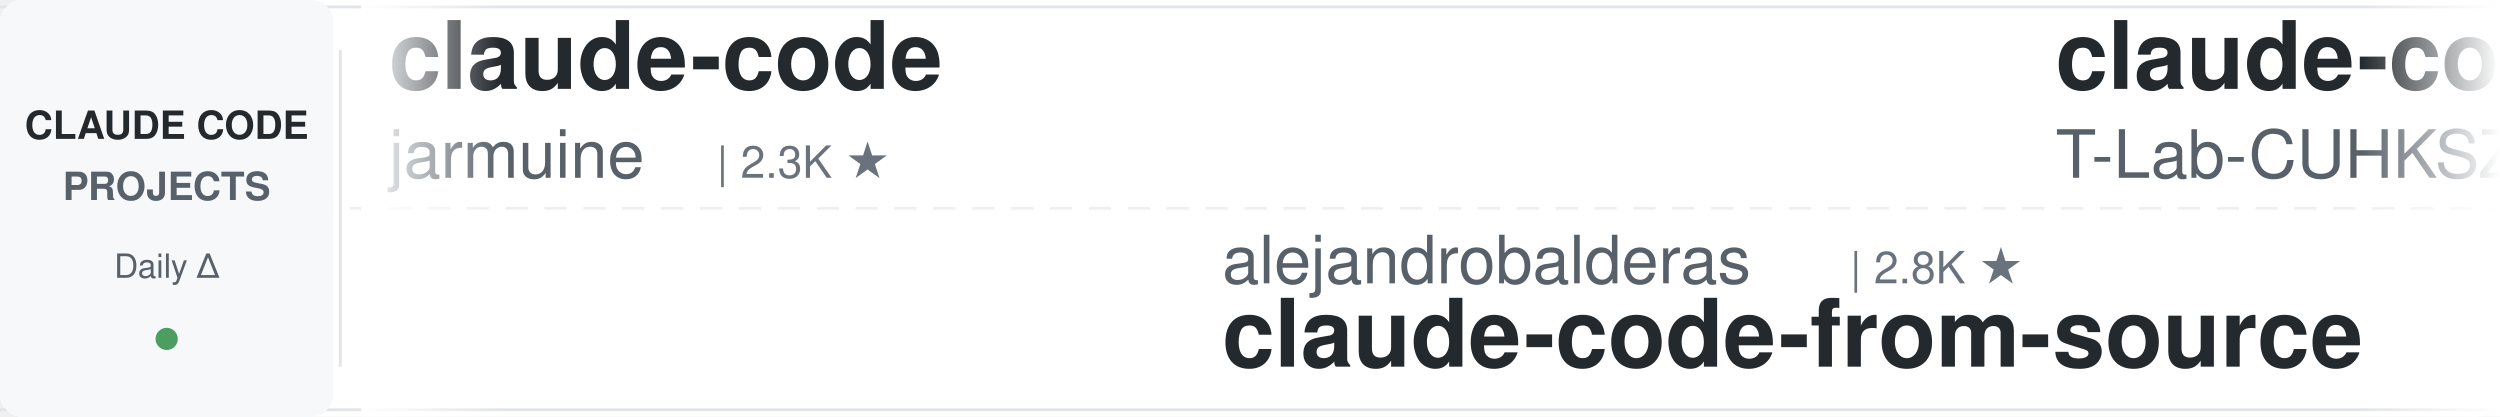
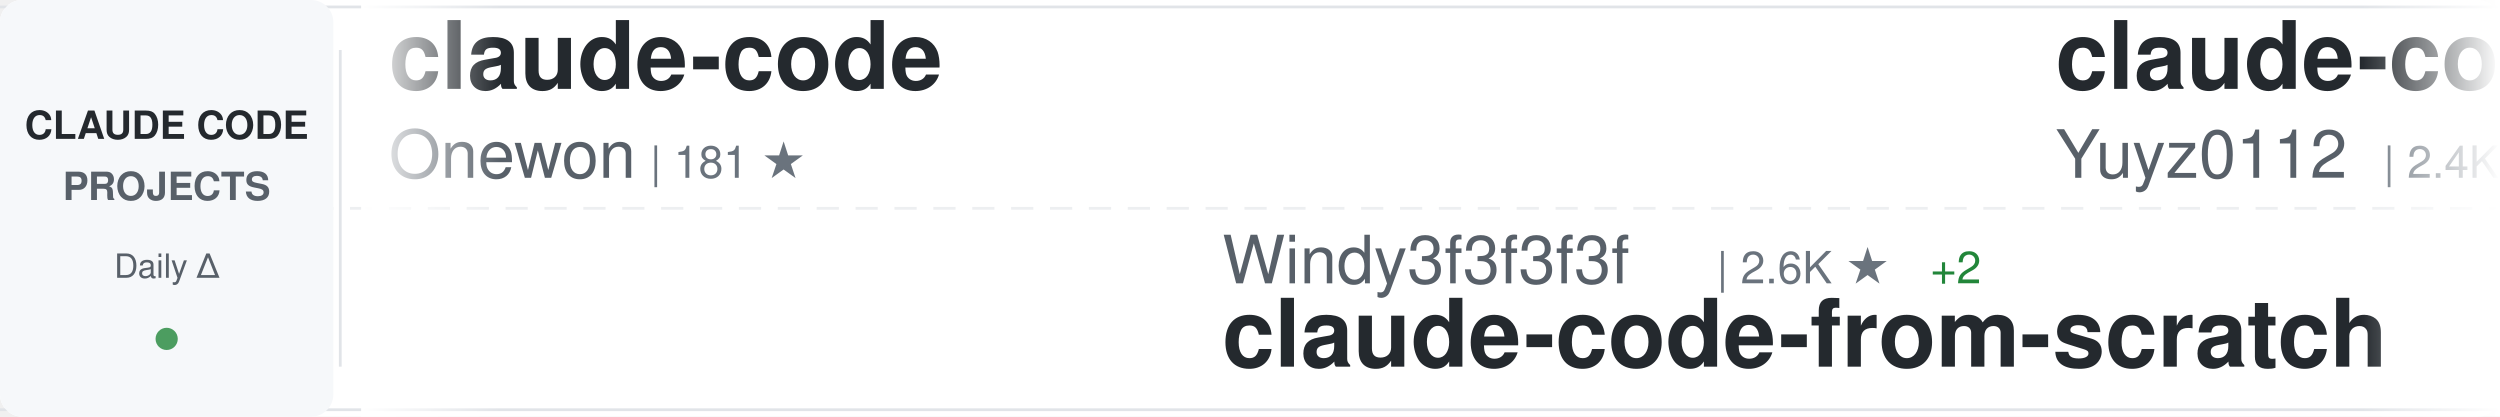
<svg xmlns="http://www.w3.org/2000/svg" width="900" height="150">
  <defs>
    <linearGradient id="awesomeLeftFade" x1="0%" y1="0%" x2="100%" y2="0%">
      <stop offset="0%" style="stop-color:#ffffff;stop-opacity:1" />
      <stop offset="100%" style="stop-color:#ffffff;stop-opacity:0" />
    </linearGradient>
    <linearGradient id="awesomeRightFade" x1="0%" y1="0%" x2="100%" y2="0%">
      <stop offset="0%" style="stop-color:#ffffff;stop-opacity:0" />
      <stop offset="100%" style="stop-color:#ffffff;stop-opacity:1" />
    </linearGradient>
  </defs>
  <rect width="900" height="150" fill="#ffffff" rx="8" />
  <rect x="0" y="2" width="900" height="1" fill="#e1e4e8" />
  <rect x="0" y="147" width="900" height="1" fill="#e1e4e8" />
  <line x1="0" y1="75" x2="900" y2="75" stroke="#e1e4e8" stroke-width="1" stroke-dasharray="8 6" opacity="0.6" />
  <rect x="0" y="0" width="120" height="150" fill="#f6f8fa" rx="8" />
  <text x="60" y="50" font-family="-apple-system, BlinkMacSystemFont, 'Segoe UI', Helvetica, Arial, sans-serif" font-size="14" font-weight="600" fill="#24292e" text-anchor="middle">CLAUDE CODE</text>
  <text x="60" y="72" font-family="-apple-system, BlinkMacSystemFont, 'Segoe UI', Helvetica, Arial, sans-serif" font-size="14" font-weight="600" fill="#586069" text-anchor="middle">PROJECTS</text>
  <text x="60" y="100" font-family="-apple-system, BlinkMacSystemFont, 'Segoe UI', Helvetica, Arial, sans-serif" font-size="12" font-weight="500" fill="#586069" text-anchor="middle">Daily Δ</text>
  <circle cx="60" cy="122" r="4" fill="#22863a" opacity="0.8" />
  <rect x="122" y="18" width="1" height="114" fill="#e1e4e8" />
  <clipPath id="awesomeTickerClip">
    <rect x="130" y="0" width="770" height="150" />
  </clipPath>
  <g clip-path="url(#awesomeTickerClip)">
    <g id="awesomeTickerItems">
      <animateTransform attributeName="transform" attributeType="XML" type="translate" from="0 0" to="-3000 0" dur="54s" repeatCount="indefinite" />
      <g transform="translate(0, 0)">
        <text x="140" y="32" font-family="-apple-system, BlinkMacSystemFont, 'Segoe UI', Helvetica, Arial, sans-serif" font-size="34" font-weight="600" fill="#24292e">claude-code</text>
-         <text x="140" y="64" font-family="-apple-system, BlinkMacSystemFont, 'Segoe UI', Helvetica, Arial, sans-serif" font-size="24" font-weight="400" fill="#586069">jarmuine</text>
-         <text x="258" y="64" font-family="-apple-system, BlinkMacSystemFont, 'Segoe UI', Helvetica, Arial, sans-serif" font-size="16" font-weight="500" fill="#6a737d">| 2.3K ★</text>
+         <text x="140" y="64" font-family="-apple-system, BlinkMacSystemFont, 'Segoe UI', Helvetica, Arial, sans-serif" font-size="24" font-weight="400" fill="#586069">Onewon</text>
+         <text x="234" y="64" font-family="-apple-system, BlinkMacSystemFont, 'Segoe UI', Helvetica, Arial, sans-serif" font-size="16" font-weight="500" fill="#6a737d">| 181 ★</text>
      </g>
      <g transform="translate(300, 0)">
-         <text x="140" y="102" font-family="-apple-system, BlinkMacSystemFont, 'Segoe UI', Helvetica, Arial, sans-serif" font-size="24" font-weight="400" fill="#586069">alejandrobalderas</text>
-         <text x="366" y="102" font-family="-apple-system, BlinkMacSystemFont, 'Segoe UI', Helvetica, Arial, sans-serif" font-size="16" font-weight="500" fill="#6a737d">| 2.8K ★</text>
-         <text x="140" y="132" font-family="-apple-system, BlinkMacSystemFont, 'Segoe UI', Helvetica, Arial, sans-serif" font-size="34" font-weight="600" fill="#24292e">claude-code-from-source</text>
+         <text x="140" y="102" font-family="-apple-system, BlinkMacSystemFont, 'Segoe UI', Helvetica, Arial, sans-serif" font-size="24" font-weight="400" fill="#586069">Windy3f3f3f3f</text>
+         <text x="318" y="102" font-family="-apple-system, BlinkMacSystemFont, 'Segoe UI', Helvetica, Arial, sans-serif" font-size="16" font-weight="500" fill="#6a737d">| 2.6K ★</text>
+         <text x="395" y="102" font-family="-apple-system, BlinkMacSystemFont, 'Segoe UI', Helvetica, Arial, sans-serif" font-size="16" font-weight="500" fill="#22863a"> +2</text>
+         <text x="140" y="132" font-family="-apple-system, BlinkMacSystemFont, 'Segoe UI', Helvetica, Arial, sans-serif" font-size="34" font-weight="600" fill="#24292e">claude-code-from-scratch</text>
      </g>
      <g transform="translate(600, 0)">
-         <text x="140" y="32" font-family="-apple-system, BlinkMacSystemFont, 'Segoe UI', Helvetica, Arial, sans-serif" font-size="34" font-weight="600" fill="#24292e">claude-code</text>
-         <text x="140" y="64" font-family="-apple-system, BlinkMacSystemFont, 'Segoe UI', Helvetica, Arial, sans-serif" font-size="24" font-weight="400" fill="#586069">T-Lab-CUHKSZ</text>
-         <text x="306" y="64" font-family="-apple-system, BlinkMacSystemFont, 'Segoe UI', Helvetica, Arial, sans-serif" font-size="16" font-weight="500" fill="#6a737d">| 328 ★</text>
+         <text x="140" y="32" font-family="-apple-system, BlinkMacSystemFont, 'Segoe UI', Helvetica, Arial, sans-serif" font-size="34" font-weight="600" fill="#24292e">claude-code-reverse</text>
+         <text x="140" y="64" font-family="-apple-system, BlinkMacSystemFont, 'Segoe UI', Helvetica, Arial, sans-serif" font-size="24" font-weight="400" fill="#586069">Yuyz0112</text>
+         <text x="258" y="64" font-family="-apple-system, BlinkMacSystemFont, 'Segoe UI', Helvetica, Arial, sans-serif" font-size="16" font-weight="500" fill="#6a737d">| 2.4K ★</text>
      </g>
      <g transform="translate(900, 0)">
-         <text x="140" y="102" font-family="-apple-system, BlinkMacSystemFont, 'Segoe UI', Helvetica, Arial, sans-serif" font-size="24" font-weight="400" fill="#586069">LING71671</text>
-         <text x="270" y="102" font-family="-apple-system, BlinkMacSystemFont, 'Segoe UI', Helvetica, Arial, sans-serif" font-size="16" font-weight="500" fill="#6a737d">| 945 ★</text>
-         <text x="140" y="132" font-family="-apple-system, BlinkMacSystemFont, 'Segoe UI', Helvetica, Arial, sans-serif" font-size="34" font-weight="600" fill="#24292e">Open-ClaudeCode</text>
+         <text x="140" y="102" font-family="-apple-system, BlinkMacSystemFont, 'Segoe UI', Helvetica, Arial, sans-serif" font-size="24" font-weight="400" fill="#586069">darcyegb</text>
+         <text x="258" y="102" font-family="-apple-system, BlinkMacSystemFont, 'Segoe UI', Helvetica, Arial, sans-serif" font-size="16" font-weight="500" fill="#6a737d">| 760 ★</text>
+         <text x="140" y="132" font-family="-apple-system, BlinkMacSystemFont, 'Segoe UI', Helvetica, Arial, sans-serif" font-size="34" font-weight="600" fill="#24292e">ClaudeCodeAgents</text>
      </g>
      <g transform="translate(1200, 0)">
-         <text x="140" y="32" font-family="-apple-system, BlinkMacSystemFont, 'Segoe UI', Helvetica, Arial, sans-serif" font-size="34" font-weight="600" fill="#24292e">claude-code-workflows</text>
-         <text x="140" y="64" font-family="-apple-system, BlinkMacSystemFont, 'Segoe UI', Helvetica, Arial, sans-serif" font-size="24" font-weight="400" fill="#586069">OneRedOak</text>
-         <text x="270" y="64" font-family="-apple-system, BlinkMacSystemFont, 'Segoe UI', Helvetica, Arial, sans-serif" font-size="16" font-weight="500" fill="#6a737d">| 3.9K ★</text>
+         <text x="140" y="32" font-family="-apple-system, BlinkMacSystemFont, 'Segoe UI', Helvetica, Arial, sans-serif" font-size="34" font-weight="600" fill="#24292e">claude-code-sourcemap</text>
+         <text x="140" y="64" font-family="-apple-system, BlinkMacSystemFont, 'Segoe UI', Helvetica, Arial, sans-serif" font-size="24" font-weight="400" fill="#586069">ChinaSiro</text>
+         <text x="270" y="64" font-family="-apple-system, BlinkMacSystemFont, 'Segoe UI', Helvetica, Arial, sans-serif" font-size="16" font-weight="500" fill="#6a737d">| 9.7K ★</text>
+         <text x="347" y="64" font-family="-apple-system, BlinkMacSystemFont, 'Segoe UI', Helvetica, Arial, sans-serif" font-size="16" font-weight="500" fill="#22863a"> +1</text>
      </g>
      <g transform="translate(1500, 0)">
-         <text x="140" y="102" font-family="-apple-system, BlinkMacSystemFont, 'Segoe UI', Helvetica, Arial, sans-serif" font-size="24" font-weight="400" fill="#586069">https-deeplearning-ai</text>
-         <text x="414" y="102" font-family="-apple-system, BlinkMacSystemFont, 'Segoe UI', Helvetica, Arial, sans-serif" font-size="16" font-weight="500" fill="#6a737d">| 545 ★</text>
-         <text x="140" y="132" font-family="-apple-system, BlinkMacSystemFont, 'Segoe UI', Helvetica, Arial, sans-serif" font-size="34" font-weight="600" fill="#24292e">sc-claude-code-files</text>
+         <text x="140" y="102" font-family="-apple-system, BlinkMacSystemFont, 'Segoe UI', Helvetica, Arial, sans-serif" font-size="24" font-weight="400" fill="#586069">anthropics</text>
+         <text x="282" y="102" font-family="-apple-system, BlinkMacSystemFont, 'Segoe UI', Helvetica, Arial, sans-serif" font-size="16" font-weight="500" fill="#6a737d">| 174.4K ★</text>
+         <text x="377" y="102" font-family="-apple-system, BlinkMacSystemFont, 'Segoe UI', Helvetica, Arial, sans-serif" font-size="16" font-weight="500" fill="#22863a"> +86</text>
+         <text x="140" y="132" font-family="-apple-system, BlinkMacSystemFont, 'Segoe UI', Helvetica, Arial, sans-serif" font-size="34" font-weight="600" fill="#24292e">skills</text>
      </g>
      <g transform="translate(1800, 0)">
-         <text x="140" y="32" font-family="-apple-system, BlinkMacSystemFont, 'Segoe UI', Helvetica, Arial, sans-serif" font-size="34" font-weight="600" fill="#24292e">claude-code-source</text>
-         <text x="140" y="64" font-family="-apple-system, BlinkMacSystemFont, 'Segoe UI', Helvetica, Arial, sans-serif" font-size="24" font-weight="400" fill="#586069">AprilNEA</text>
-         <text x="258" y="64" font-family="-apple-system, BlinkMacSystemFont, 'Segoe UI', Helvetica, Arial, sans-serif" font-size="16" font-weight="500" fill="#6a737d">| 392 ★</text>
+         <text x="140" y="32" font-family="-apple-system, BlinkMacSystemFont, 'Segoe UI', Helvetica, Arial, sans-serif" font-size="34" font-weight="600" fill="#24292e">claude-code-source-build</text>
+         <text x="140" y="64" font-family="-apple-system, BlinkMacSystemFont, 'Segoe UI', Helvetica, Arial, sans-serif" font-size="24" font-weight="400" fill="#586069">andrew-kramer-inno</text>
+         <text x="378" y="64" font-family="-apple-system, BlinkMacSystemFont, 'Segoe UI', Helvetica, Arial, sans-serif" font-size="16" font-weight="500" fill="#6a737d">| 596 ★</text>
      </g>
      <g transform="translate(2100, 0)">
-         <text x="140" y="102" font-family="-apple-system, BlinkMacSystemFont, 'Segoe UI', Helvetica, Arial, sans-serif" font-size="24" font-weight="400" fill="#586069">xu-xiang</text>
-         <text x="258" y="102" font-family="-apple-system, BlinkMacSystemFont, 'Segoe UI', Helvetica, Arial, sans-serif" font-size="16" font-weight="500" fill="#6a737d">| 1.9K ★</text>
-         <text x="335" y="102" font-family="-apple-system, BlinkMacSystemFont, 'Segoe UI', Helvetica, Arial, sans-serif" font-size="16" font-weight="500" fill="#22863a"> +1</text>
-         <text x="140" y="132" font-family="-apple-system, BlinkMacSystemFont, 'Segoe UI', Helvetica, Arial, sans-serif" font-size="34" font-weight="600" fill="#24292e">everything-claude-code-z...</text>
+         <text x="140" y="102" font-family="-apple-system, BlinkMacSystemFont, 'Segoe UI', Helvetica, Arial, sans-serif" font-size="24" font-weight="400" fill="#586069">FlorianBruniaux</text>
+         <text x="342" y="102" font-family="-apple-system, BlinkMacSystemFont, 'Segoe UI', Helvetica, Arial, sans-serif" font-size="16" font-weight="500" fill="#6a737d">| 5.9K ★</text>
+         <text x="419" y="102" font-family="-apple-system, BlinkMacSystemFont, 'Segoe UI', Helvetica, Arial, sans-serif" font-size="16" font-weight="500" fill="#22863a"> +2</text>
+         <text x="140" y="132" font-family="-apple-system, BlinkMacSystemFont, 'Segoe UI', Helvetica, Arial, sans-serif" font-size="34" font-weight="600" fill="#24292e">claude-code-ultimate-gui...</text>
      </g>
      <g transform="translate(2400, 0)">
-         <text x="140" y="32" font-family="-apple-system, BlinkMacSystemFont, 'Segoe UI', Helvetica, Arial, sans-serif" font-size="34" font-weight="600" fill="#24292e">pi-vs-claude-code</text>
-         <text x="140" y="64" font-family="-apple-system, BlinkMacSystemFont, 'Segoe UI', Helvetica, Arial, sans-serif" font-size="24" font-weight="400" fill="#586069">disler</text>
-         <text x="234" y="64" font-family="-apple-system, BlinkMacSystemFont, 'Segoe UI', Helvetica, Arial, sans-serif" font-size="16" font-weight="500" fill="#6a737d">| 1.7K ★</text>
+         <text x="140" y="32" font-family="-apple-system, BlinkMacSystemFont, 'Segoe UI', Helvetica, Arial, sans-serif" font-size="34" font-weight="600" fill="#24292e">Claude-code</text>
+         <text x="140" y="64" font-family="-apple-system, BlinkMacSystemFont, 'Segoe UI', Helvetica, Arial, sans-serif" font-size="24" font-weight="400" fill="#586069">zstmfhy</text>
+         <text x="246" y="64" font-family="-apple-system, BlinkMacSystemFont, 'Segoe UI', Helvetica, Arial, sans-serif" font-size="16" font-weight="500" fill="#6a737d">| 189 ★</text>
      </g>
      <g transform="translate(2700, 0)">
-         <text x="140" y="102" font-family="-apple-system, BlinkMacSystemFont, 'Segoe UI', Helvetica, Arial, sans-serif" font-size="24" font-weight="400" fill="#586069">Windy3f3f3f3f</text>
-         <text x="318" y="102" font-family="-apple-system, BlinkMacSystemFont, 'Segoe UI', Helvetica, Arial, sans-serif" font-size="16" font-weight="500" fill="#6a737d">| 3.6K ★</text>
-         <text x="395" y="102" font-family="-apple-system, BlinkMacSystemFont, 'Segoe UI', Helvetica, Arial, sans-serif" font-size="16" font-weight="500" fill="#22863a"> +3</text>
-         <text x="140" y="132" font-family="-apple-system, BlinkMacSystemFont, 'Segoe UI', Helvetica, Arial, sans-serif" font-size="34" font-weight="600" fill="#24292e">how-claude-code-works</text>
+         <text x="140" y="102" font-family="-apple-system, BlinkMacSystemFont, 'Segoe UI', Helvetica, Arial, sans-serif" font-size="24" font-weight="400" fill="#586069">VoltAgent</text>
+         <text x="270" y="102" font-family="-apple-system, BlinkMacSystemFont, 'Segoe UI', Helvetica, Arial, sans-serif" font-size="16" font-weight="500" fill="#6a737d">| 24.9K ★</text>
+         <text x="356" y="102" font-family="-apple-system, BlinkMacSystemFont, 'Segoe UI', Helvetica, Arial, sans-serif" font-size="16" font-weight="500" fill="#22863a"> +5</text>
+         <text x="140" y="132" font-family="-apple-system, BlinkMacSystemFont, 'Segoe UI', Helvetica, Arial, sans-serif" font-size="34" font-weight="600" fill="#24292e">awesome-claude-code-suba...</text>
      </g>
      <g transform="translate(3000, 0)">
        <text x="140" y="32" font-family="-apple-system, BlinkMacSystemFont, 'Segoe UI', Helvetica, Arial, sans-serif" font-size="34" font-weight="600" fill="#24292e">claude-code</text>
-         <text x="140" y="64" font-family="-apple-system, BlinkMacSystemFont, 'Segoe UI', Helvetica, Arial, sans-serif" font-size="24" font-weight="400" fill="#586069">jarmuine</text>
-         <text x="258" y="64" font-family="-apple-system, BlinkMacSystemFont, 'Segoe UI', Helvetica, Arial, sans-serif" font-size="16" font-weight="500" fill="#6a737d">| 2.3K ★</text>
+         <text x="140" y="64" font-family="-apple-system, BlinkMacSystemFont, 'Segoe UI', Helvetica, Arial, sans-serif" font-size="24" font-weight="400" fill="#586069">Onewon</text>
+         <text x="234" y="64" font-family="-apple-system, BlinkMacSystemFont, 'Segoe UI', Helvetica, Arial, sans-serif" font-size="16" font-weight="500" fill="#6a737d">| 181 ★</text>
      </g>
      <g transform="translate(3300, 0)">
-         <text x="140" y="102" font-family="-apple-system, BlinkMacSystemFont, 'Segoe UI', Helvetica, Arial, sans-serif" font-size="24" font-weight="400" fill="#586069">alejandrobalderas</text>
-         <text x="366" y="102" font-family="-apple-system, BlinkMacSystemFont, 'Segoe UI', Helvetica, Arial, sans-serif" font-size="16" font-weight="500" fill="#6a737d">| 2.8K ★</text>
-         <text x="140" y="132" font-family="-apple-system, BlinkMacSystemFont, 'Segoe UI', Helvetica, Arial, sans-serif" font-size="34" font-weight="600" fill="#24292e">claude-code-from-source</text>
+         <text x="140" y="102" font-family="-apple-system, BlinkMacSystemFont, 'Segoe UI', Helvetica, Arial, sans-serif" font-size="24" font-weight="400" fill="#586069">Windy3f3f3f3f</text>
+         <text x="318" y="102" font-family="-apple-system, BlinkMacSystemFont, 'Segoe UI', Helvetica, Arial, sans-serif" font-size="16" font-weight="500" fill="#6a737d">| 2.6K ★</text>
+         <text x="395" y="102" font-family="-apple-system, BlinkMacSystemFont, 'Segoe UI', Helvetica, Arial, sans-serif" font-size="16" font-weight="500" fill="#22863a"> +2</text>
+         <text x="140" y="132" font-family="-apple-system, BlinkMacSystemFont, 'Segoe UI', Helvetica, Arial, sans-serif" font-size="34" font-weight="600" fill="#24292e">claude-code-from-scratch</text>
      </g>
      <g transform="translate(3600, 0)">
-         <text x="140" y="32" font-family="-apple-system, BlinkMacSystemFont, 'Segoe UI', Helvetica, Arial, sans-serif" font-size="34" font-weight="600" fill="#24292e">claude-code</text>
-         <text x="140" y="64" font-family="-apple-system, BlinkMacSystemFont, 'Segoe UI', Helvetica, Arial, sans-serif" font-size="24" font-weight="400" fill="#586069">T-Lab-CUHKSZ</text>
-         <text x="306" y="64" font-family="-apple-system, BlinkMacSystemFont, 'Segoe UI', Helvetica, Arial, sans-serif" font-size="16" font-weight="500" fill="#6a737d">| 328 ★</text>
+         <text x="140" y="32" font-family="-apple-system, BlinkMacSystemFont, 'Segoe UI', Helvetica, Arial, sans-serif" font-size="34" font-weight="600" fill="#24292e">claude-code-reverse</text>
+         <text x="140" y="64" font-family="-apple-system, BlinkMacSystemFont, 'Segoe UI', Helvetica, Arial, sans-serif" font-size="24" font-weight="400" fill="#586069">Yuyz0112</text>
+         <text x="258" y="64" font-family="-apple-system, BlinkMacSystemFont, 'Segoe UI', Helvetica, Arial, sans-serif" font-size="16" font-weight="500" fill="#6a737d">| 2.4K ★</text>
      </g>
      <g transform="translate(3900, 0)">
-         <text x="140" y="102" font-family="-apple-system, BlinkMacSystemFont, 'Segoe UI', Helvetica, Arial, sans-serif" font-size="24" font-weight="400" fill="#586069">LING71671</text>
-         <text x="270" y="102" font-family="-apple-system, BlinkMacSystemFont, 'Segoe UI', Helvetica, Arial, sans-serif" font-size="16" font-weight="500" fill="#6a737d">| 945 ★</text>
-         <text x="140" y="132" font-family="-apple-system, BlinkMacSystemFont, 'Segoe UI', Helvetica, Arial, sans-serif" font-size="34" font-weight="600" fill="#24292e">Open-ClaudeCode</text>
+         <text x="140" y="102" font-family="-apple-system, BlinkMacSystemFont, 'Segoe UI', Helvetica, Arial, sans-serif" font-size="24" font-weight="400" fill="#586069">darcyegb</text>
+         <text x="258" y="102" font-family="-apple-system, BlinkMacSystemFont, 'Segoe UI', Helvetica, Arial, sans-serif" font-size="16" font-weight="500" fill="#6a737d">| 760 ★</text>
+         <text x="140" y="132" font-family="-apple-system, BlinkMacSystemFont, 'Segoe UI', Helvetica, Arial, sans-serif" font-size="34" font-weight="600" fill="#24292e">ClaudeCodeAgents</text>
      </g>
    </g>
  </g>
  <rect x="130" y="0" width="50" height="150" fill="url(#awesomeLeftFade)" />
  <rect x="850" y="0" width="50" height="150" fill="url(#awesomeRightFade)" />
</svg>
